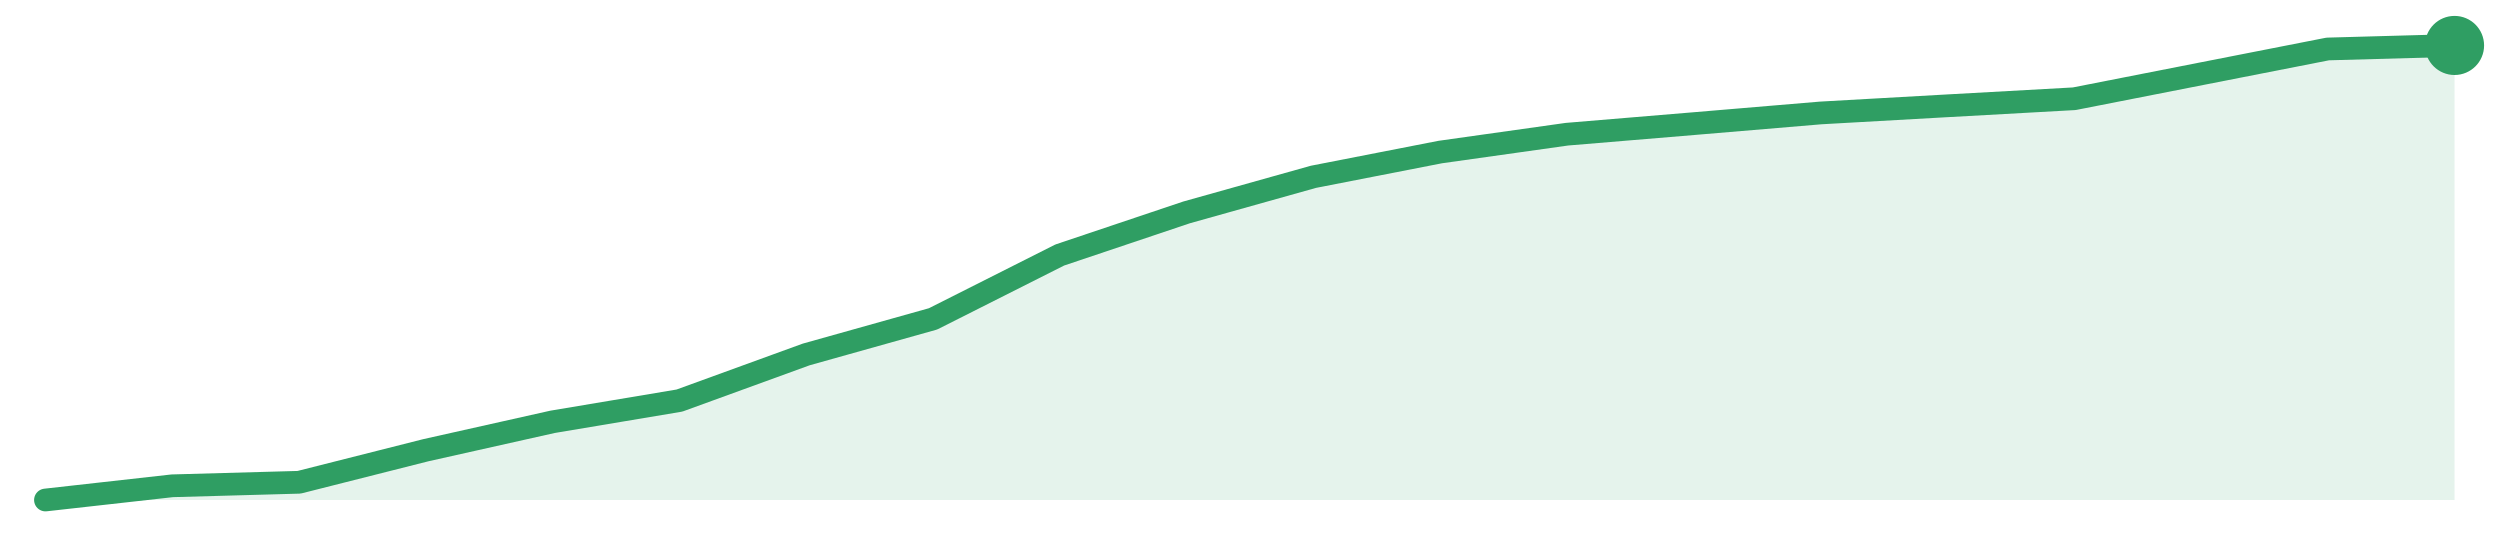
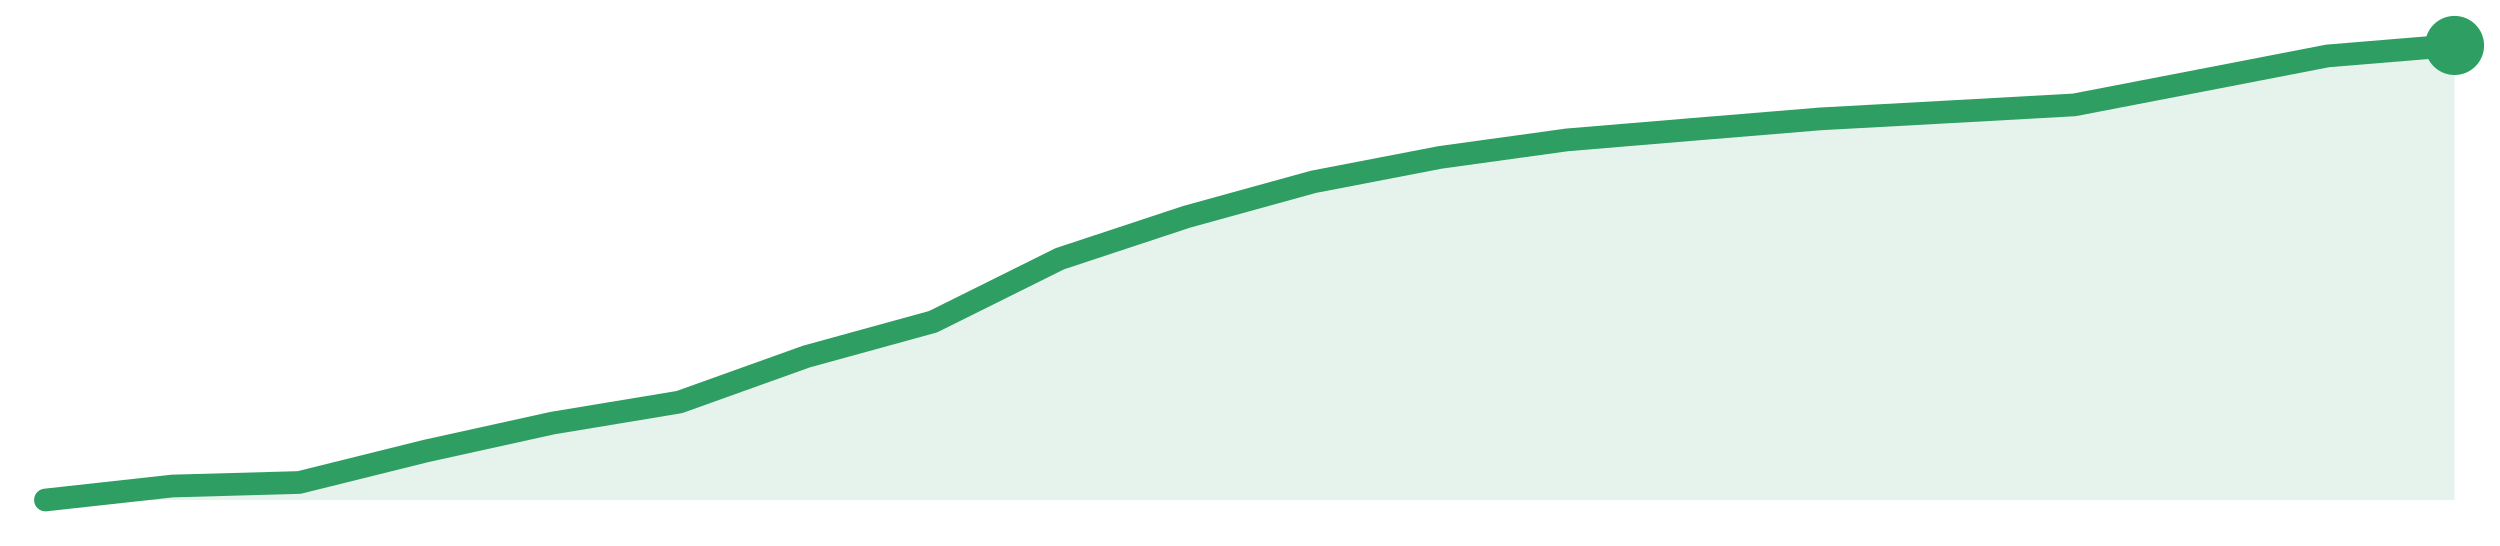
<svg xmlns="http://www.w3.org/2000/svg" width="220" height="48" viewBox="0 0 220 48" role="img" aria-label="trend">
-   <path d="M4.0,44.0 L4.0,44.0 L15.16,42.75 L26.32,42.44 L37.47,39.62 L48.63,37.12 L59.79,35.25 L70.95,31.19 L82.11,28.06 L93.26,22.44 L104.42,18.69 L115.58,15.56 L126.74,13.38 L137.89,11.81 L149.05,10.88 L160.21,9.94 L171.37,9.31 L182.53,8.69 L193.68,6.5 L204.84,4.31 L216.0,4.0 L216.0,44.0 Z" fill="#2f9e631f" />
-   <path d="M4.0,44.0 L15.16,42.75 L26.32,42.44 L37.47,39.62 L48.63,37.12 L59.79,35.25 L70.95,31.19 L82.11,28.06 L93.26,22.44 L104.42,18.69 L115.58,15.56 L126.74,13.38 L137.89,11.81 L149.05,10.88 L160.21,9.94 L171.37,9.31 L182.53,8.69 L193.68,6.5 L204.84,4.31 L216.0,4.0" fill="none" stroke="#2f9e63" stroke-width="2" stroke-linejoin="round" stroke-linecap="round" />
+   <path d="M4.0,44.0 L4.0,44.0 L15.16,42.77 L26.32,42.46 L37.47,39.69 L48.63,37.23 L59.79,35.38 L70.95,31.38 L82.11,28.31 L93.26,22.77 L104.42,19.08 L115.58,16.0 L126.74,13.85 L137.89,12.31 L149.05,11.38 L160.21,10.46 L171.37,9.85 L182.53,9.23 L193.68,7.08 L204.84,4.92 L216.0,4.0 L216.0,44.0 Z" fill="#2f9e631f" />
+   <path d="M4.0,44.0 L15.16,42.77 L26.32,42.46 L37.47,39.69 L48.63,37.23 L59.79,35.38 L70.95,31.38 L82.11,28.31 L93.26,22.77 L104.42,19.08 L115.58,16.0 L126.74,13.85 L137.89,12.31 L149.05,11.38 L160.21,10.46 L171.37,9.85 L182.53,9.23 L193.68,7.08 L204.84,4.92 L216.0,4.0" fill="none" stroke="#2f9e63" stroke-width="2" stroke-linejoin="round" stroke-linecap="round" />
  <circle cx="216.0" cy="4.0" r="2.6" fill="#2f9e63" />
</svg>
